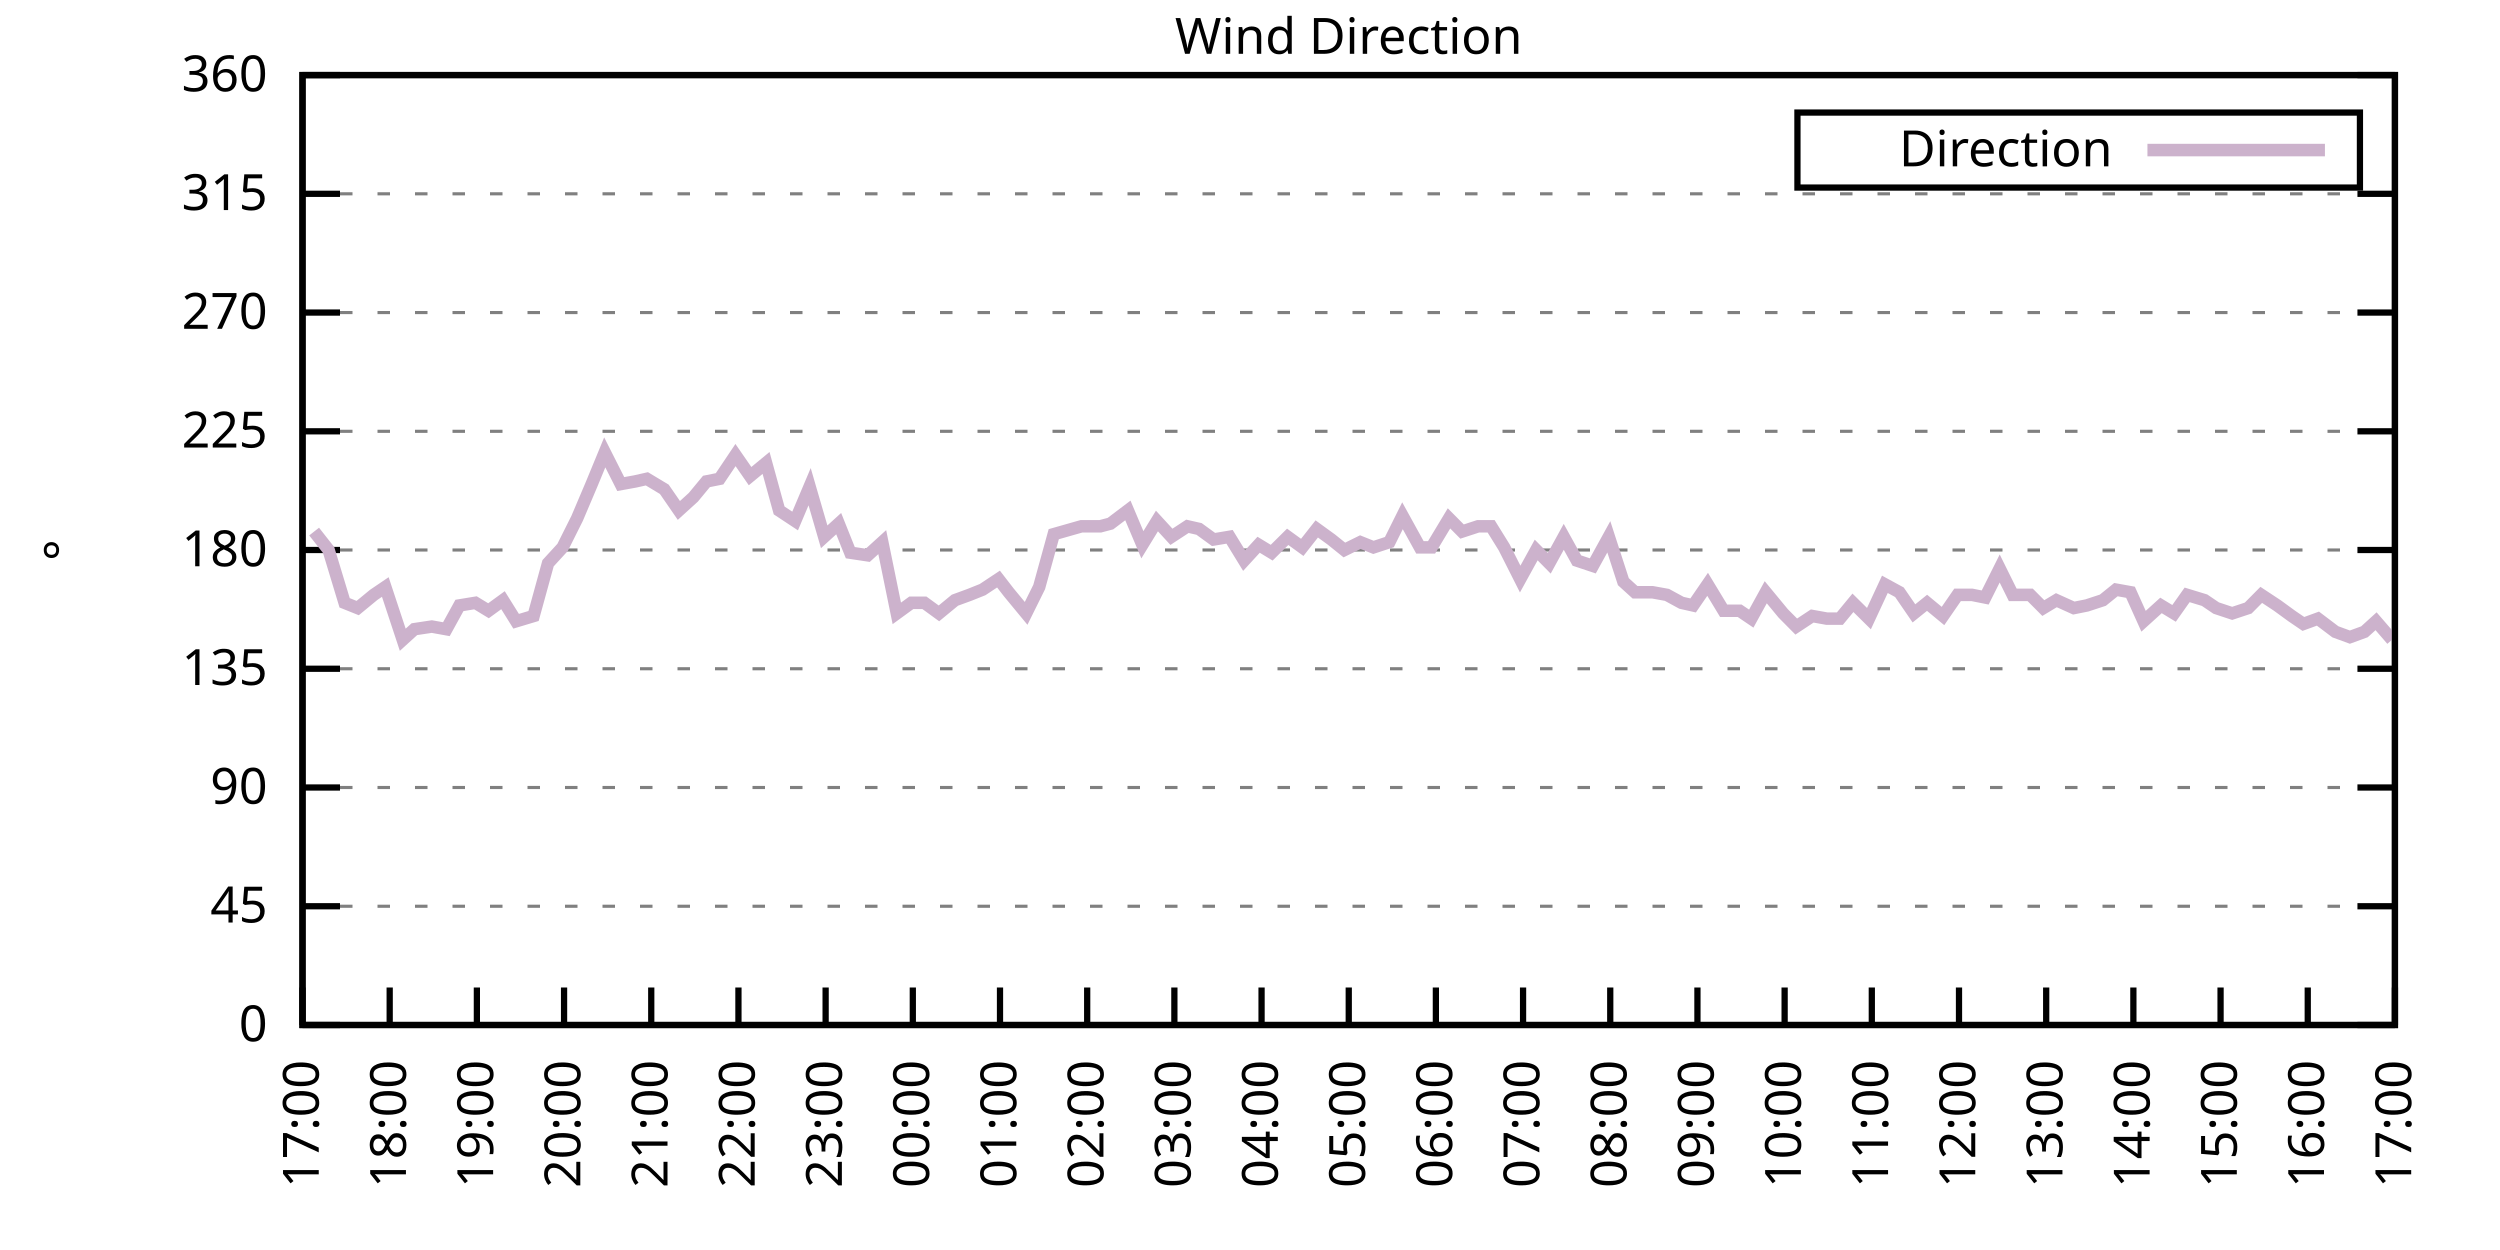
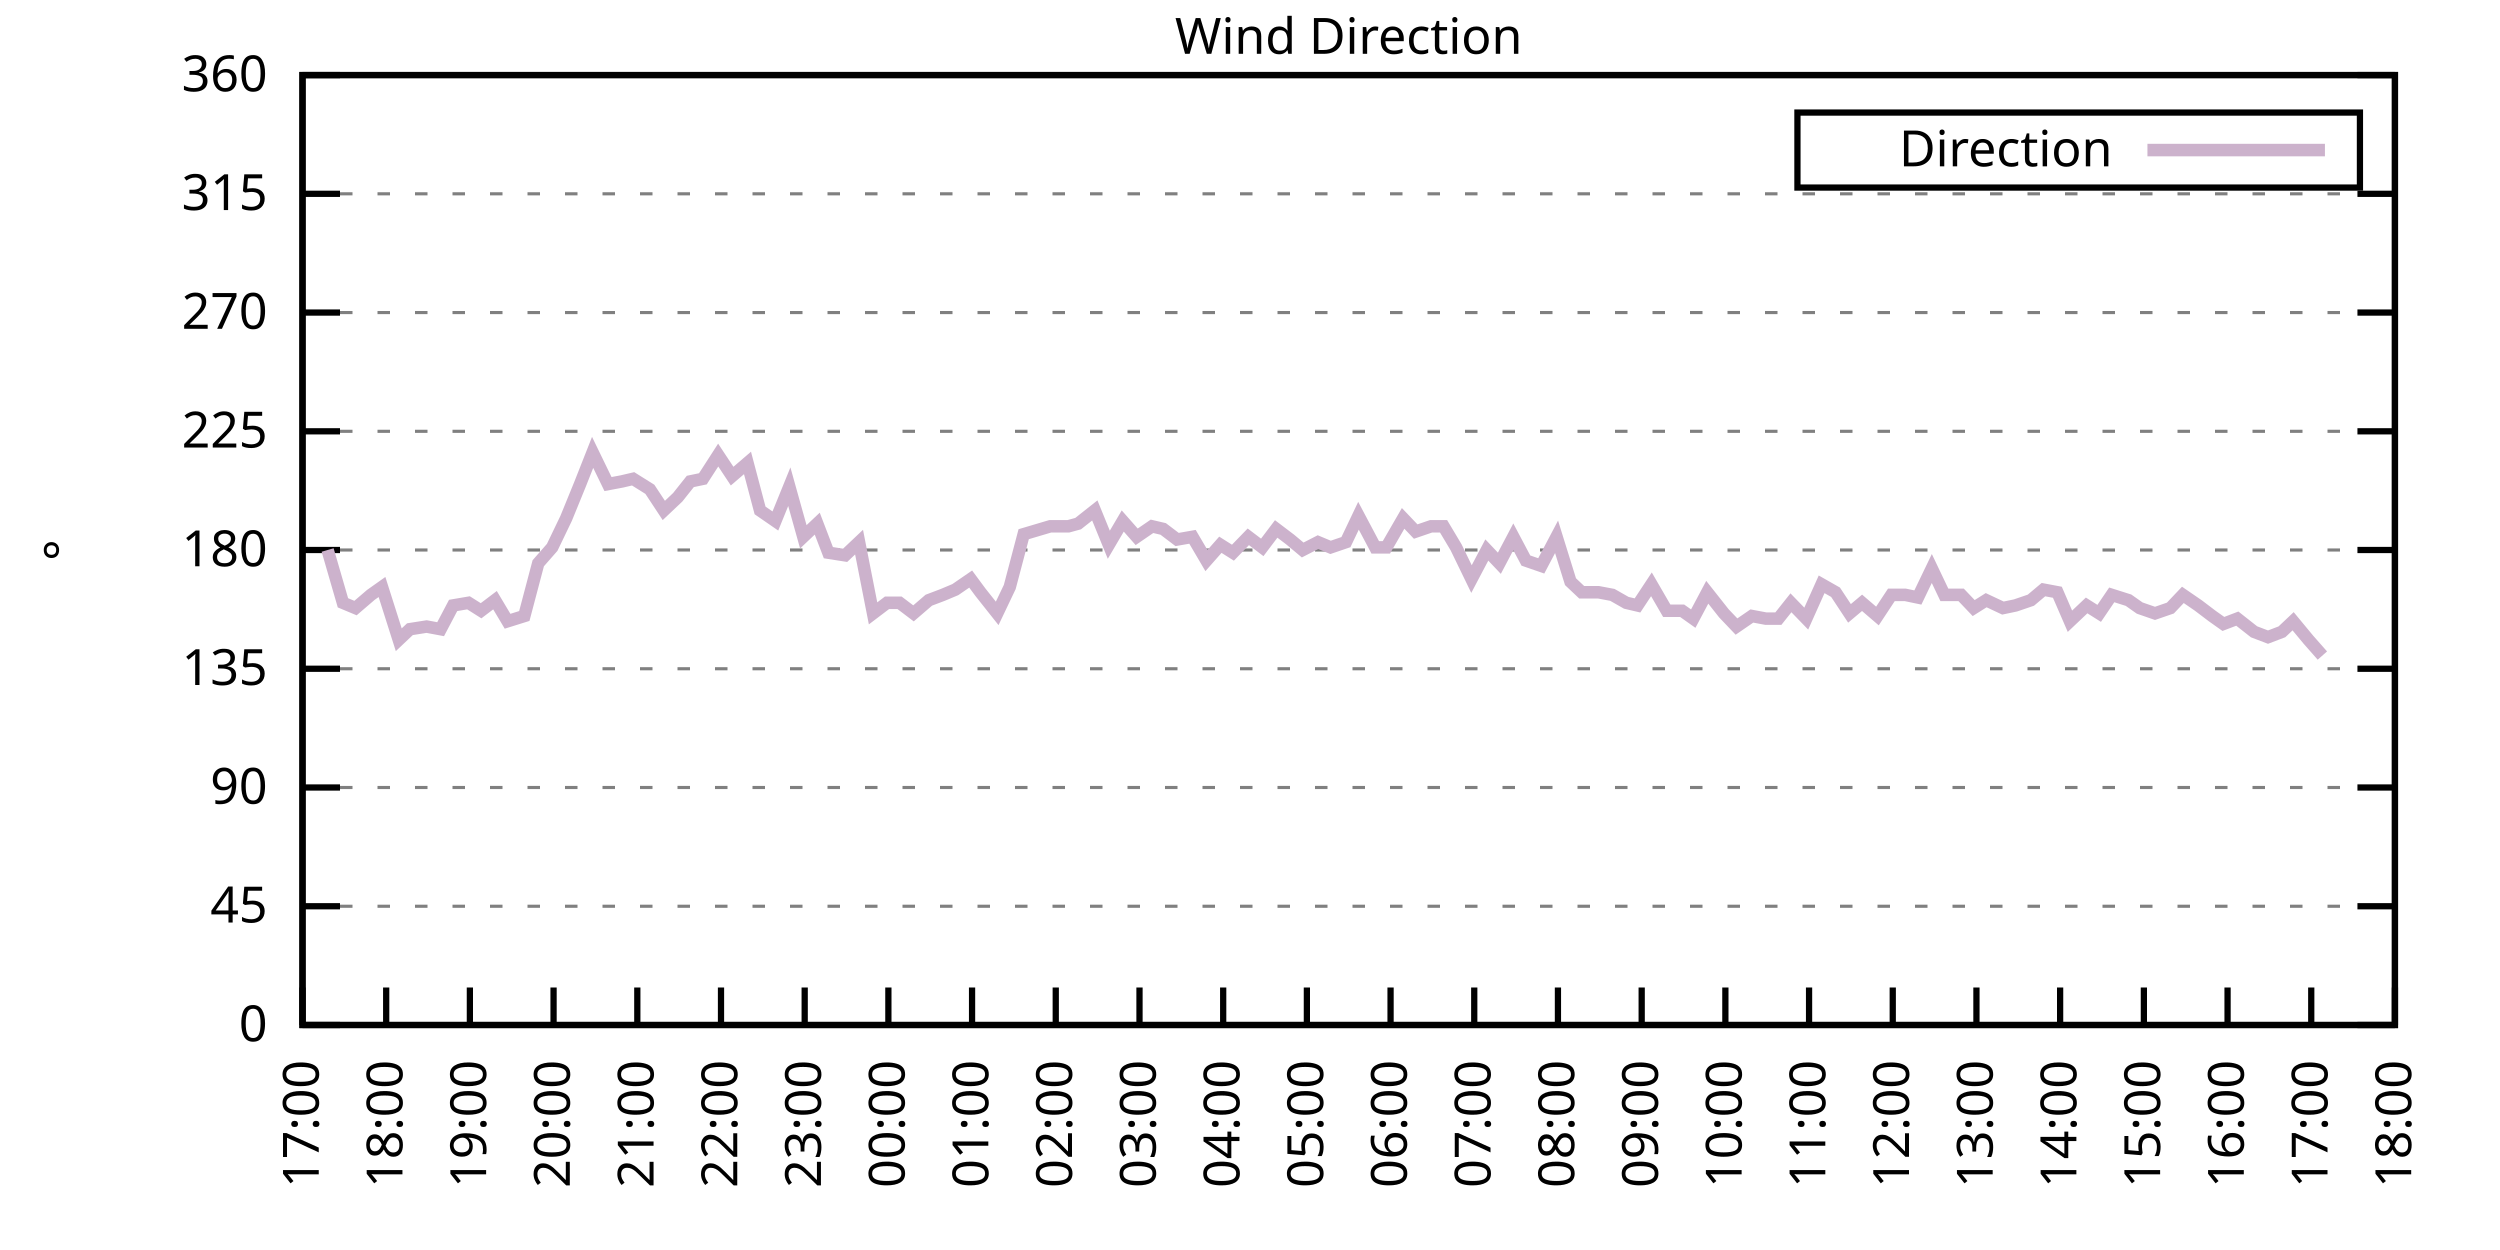
<svg xmlns="http://www.w3.org/2000/svg" xmlns:xlink="http://www.w3.org/1999/xlink" width="400" height="200" viewBox="0 0 400 200">
  <g id="gnuplot_canvas">
    <rect x="0" y="0" width="400" height="200" fill="none" />
    <defs>
      <circle id="gpDot" r="0.5" stroke-width="0.5" stroke="currentColor" />
      <path id="gpPt0" stroke-width="0.333" stroke="currentColor" d="M-1,0 h2 M0,-1 v2" />
      <path id="gpPt1" stroke-width="0.333" stroke="currentColor" d="M-1,-1 L1,1 M1,-1 L-1,1" />
      <path id="gpPt2" stroke-width="0.333" stroke="currentColor" d="M-1,0 L1,0 M0,-1 L0,1 M-1,-1 L1,1 M-1,1 L1,-1" />
      <rect id="gpPt3" stroke-width="0.333" stroke="currentColor" x="-1" y="-1" width="2" height="2" />
      <rect id="gpPt4" stroke-width="0.333" stroke="currentColor" fill="currentColor" x="-1" y="-1" width="2" height="2" />
      <circle id="gpPt5" stroke-width="0.333" stroke="currentColor" cx="0" cy="0" r="1" />
      <use xlink:href="#gpPt5" id="gpPt6" fill="currentColor" stroke="none" />
      <path id="gpPt7" stroke-width="0.333" stroke="currentColor" d="M0,-1.33 L-1.33,0.67 L1.33,0.67 z" />
      <use xlink:href="#gpPt7" id="gpPt8" fill="currentColor" stroke="none" />
      <use xlink:href="#gpPt7" id="gpPt9" stroke="currentColor" transform="rotate(180)" />
      <use xlink:href="#gpPt9" id="gpPt10" fill="currentColor" stroke="none" />
      <use xlink:href="#gpPt3" id="gpPt11" stroke="currentColor" transform="rotate(45)" />
      <use xlink:href="#gpPt11" id="gpPt12" fill="currentColor" stroke="none" />
      <path id="gpPt13" stroke-width="0.333" stroke="currentColor" d="M0,1.330 L1.265,0.411 L0.782,-1.067 L-0.782,-1.076 L-1.265,0.411 z" />
      <use xlink:href="#gpPt13" id="gpPt14" fill="currentColor" stroke="none" />
      <filter id="textbox" filterUnits="objectBoundingBox" x="0" y="0" height="1" width="1">
        <feFlood flood-color="white" flood-opacity="1" result="bgnd" />
        <feComposite in="SourceGraphic" in2="bgnd" operator="atop" />
      </filter>
      <filter id="greybox" filterUnits="objectBoundingBox" x="0" y="0" height="1" width="1">
        <feFlood flood-color="lightgrey" flood-opacity="1" result="grey" />
        <feComposite in="SourceGraphic" in2="grey" operator="atop" />
      </filter>
    </defs>
    <g fill="none" color="white" stroke="currentColor" stroke-width="1.00" stroke-linecap="butt" stroke-linejoin="miter">
</g>
    <g fill="none" color="black" stroke="currentColor" stroke-width="1.00" stroke-linecap="butt" stroke-linejoin="miter">
      <g stroke="none" shape-rendering="crispEdges">
        <polygon fill="rgb(255, 255, 255)" points="48.40,164.00 383.18,164.00 383.18,12.02 48.40,12.02 " />
      </g>
    </g>
    <g fill="none" color="black" stroke="currentColor" stroke-width="1.00" stroke-linecap="butt" stroke-linejoin="miter">
</g>
    <g fill="none" color="black" stroke="black" stroke-width="0.50" stroke-linecap="butt" stroke-linejoin="miter">
</g>
    <g fill="none" color="gray" stroke="currentColor" stroke-width="0.50" stroke-linecap="butt" stroke-linejoin="miter">
      <path stroke="gray" stroke-dasharray="2,4" class="gridline" d="M48.40,164.00 L383.19,164.00  " />
    </g>
    <g fill="none" color="gray" stroke="gray" stroke-width="1.00" stroke-linecap="butt" stroke-linejoin="miter">
</g>
    <g fill="none" color="black" stroke="currentColor" stroke-width="1.00" stroke-linecap="butt" stroke-linejoin="miter">
      <path stroke="black" d="M48.40,164.00 L54.40,164.00 M383.19,164.00 L377.19,164.00  " />
      <g transform="translate(42.80,166.60)" stroke="none" fill="black" font-family="Sans" font-size="8.00" text-anchor="end">
        <text>
          <tspan font-family="Sans"> 0</tspan>
        </text>
      </g>
    </g>
    <g fill="none" color="black" stroke="currentColor" stroke-width="1.00" stroke-linecap="butt" stroke-linejoin="miter">
</g>
    <g fill="none" color="black" stroke="black" stroke-width="0.50" stroke-linecap="butt" stroke-linejoin="miter">
</g>
    <g fill="none" color="gray" stroke="currentColor" stroke-width="0.50" stroke-linecap="butt" stroke-linejoin="miter">
      <path stroke="gray" stroke-dasharray="2,4" class="gridline" d="M48.40,145.00 L383.19,145.00  " />
    </g>
    <g fill="none" color="gray" stroke="gray" stroke-width="1.00" stroke-linecap="butt" stroke-linejoin="miter">
</g>
    <g fill="none" color="black" stroke="currentColor" stroke-width="1.00" stroke-linecap="butt" stroke-linejoin="miter">
      <path stroke="black" d="M48.40,145.00 L54.40,145.00 M383.19,145.00 L377.19,145.00  " />
      <g transform="translate(42.80,147.60)" stroke="none" fill="black" font-family="Sans" font-size="8.00" text-anchor="end">
        <text>
          <tspan font-family="Sans"> 45</tspan>
        </text>
      </g>
    </g>
    <g fill="none" color="black" stroke="currentColor" stroke-width="1.00" stroke-linecap="butt" stroke-linejoin="miter">
</g>
    <g fill="none" color="black" stroke="black" stroke-width="0.50" stroke-linecap="butt" stroke-linejoin="miter">
</g>
    <g fill="none" color="gray" stroke="currentColor" stroke-width="0.50" stroke-linecap="butt" stroke-linejoin="miter">
      <path stroke="gray" stroke-dasharray="2,4" class="gridline" d="M48.40,126.00 L383.19,126.00  " />
    </g>
    <g fill="none" color="gray" stroke="gray" stroke-width="1.00" stroke-linecap="butt" stroke-linejoin="miter">
</g>
    <g fill="none" color="black" stroke="currentColor" stroke-width="1.00" stroke-linecap="butt" stroke-linejoin="miter">
      <path stroke="black" d="M48.40,126.00 L54.40,126.00 M383.19,126.00 L377.19,126.00  " />
      <g transform="translate(42.80,128.60)" stroke="none" fill="black" font-family="Sans" font-size="8.00" text-anchor="end">
        <text>
          <tspan font-family="Sans"> 90</tspan>
        </text>
      </g>
    </g>
    <g fill="none" color="black" stroke="currentColor" stroke-width="1.00" stroke-linecap="butt" stroke-linejoin="miter">
</g>
    <g fill="none" color="black" stroke="black" stroke-width="0.50" stroke-linecap="butt" stroke-linejoin="miter">
</g>
    <g fill="none" color="gray" stroke="currentColor" stroke-width="0.50" stroke-linecap="butt" stroke-linejoin="miter">
      <path stroke="gray" stroke-dasharray="2,4" class="gridline" d="M48.40,107.00 L383.19,107.00  " />
    </g>
    <g fill="none" color="gray" stroke="gray" stroke-width="1.00" stroke-linecap="butt" stroke-linejoin="miter">
</g>
    <g fill="none" color="black" stroke="currentColor" stroke-width="1.00" stroke-linecap="butt" stroke-linejoin="miter">
      <path stroke="black" d="M48.40,107.00 L54.40,107.00 M383.19,107.00 L377.19,107.00  " />
      <g transform="translate(42.80,109.60)" stroke="none" fill="black" font-family="Sans" font-size="8.00" text-anchor="end">
        <text>
          <tspan font-family="Sans"> 135</tspan>
        </text>
      </g>
    </g>
    <g fill="none" color="black" stroke="currentColor" stroke-width="1.00" stroke-linecap="butt" stroke-linejoin="miter">
</g>
    <g fill="none" color="black" stroke="black" stroke-width="0.50" stroke-linecap="butt" stroke-linejoin="miter">
</g>
    <g fill="none" color="gray" stroke="currentColor" stroke-width="0.50" stroke-linecap="butt" stroke-linejoin="miter">
      <path stroke="gray" stroke-dasharray="2,4" class="gridline" d="M48.40,88.00 L383.19,88.00  " />
    </g>
    <g fill="none" color="gray" stroke="gray" stroke-width="1.00" stroke-linecap="butt" stroke-linejoin="miter">
</g>
    <g fill="none" color="black" stroke="currentColor" stroke-width="1.00" stroke-linecap="butt" stroke-linejoin="miter">
      <path stroke="black" d="M48.40,88.00 L54.40,88.00 M383.19,88.00 L377.19,88.00  " />
      <g transform="translate(42.80,90.60)" stroke="none" fill="black" font-family="Sans" font-size="8.00" text-anchor="end">
        <text>
          <tspan font-family="Sans"> 180</tspan>
        </text>
      </g>
    </g>
    <g fill="none" color="black" stroke="currentColor" stroke-width="1.00" stroke-linecap="butt" stroke-linejoin="miter">
</g>
    <g fill="none" color="black" stroke="black" stroke-width="0.50" stroke-linecap="butt" stroke-linejoin="miter">
</g>
    <g fill="none" color="gray" stroke="currentColor" stroke-width="0.50" stroke-linecap="butt" stroke-linejoin="miter">
      <path stroke="gray" stroke-dasharray="2,4" class="gridline" d="M48.40,69.01 L383.19,69.01  " />
    </g>
    <g fill="none" color="gray" stroke="gray" stroke-width="1.00" stroke-linecap="butt" stroke-linejoin="miter">
</g>
    <g fill="none" color="black" stroke="currentColor" stroke-width="1.00" stroke-linecap="butt" stroke-linejoin="miter">
      <path stroke="black" d="M48.40,69.01 L54.40,69.01 M383.19,69.01 L377.19,69.01  " />
      <g transform="translate(42.80,71.61)" stroke="none" fill="black" font-family="Sans" font-size="8.00" text-anchor="end">
        <text>
          <tspan font-family="Sans"> 225</tspan>
        </text>
      </g>
    </g>
    <g fill="none" color="black" stroke="currentColor" stroke-width="1.00" stroke-linecap="butt" stroke-linejoin="miter">
</g>
    <g fill="none" color="black" stroke="black" stroke-width="0.50" stroke-linecap="butt" stroke-linejoin="miter">
</g>
    <g fill="none" color="gray" stroke="currentColor" stroke-width="0.50" stroke-linecap="butt" stroke-linejoin="miter">
      <path stroke="gray" stroke-dasharray="2,4" class="gridline" d="M48.40,50.01 L383.19,50.01  " />
    </g>
    <g fill="none" color="gray" stroke="gray" stroke-width="1.00" stroke-linecap="butt" stroke-linejoin="miter">
</g>
    <g fill="none" color="black" stroke="currentColor" stroke-width="1.00" stroke-linecap="butt" stroke-linejoin="miter">
      <path stroke="black" d="M48.40,50.01 L54.40,50.01 M383.19,50.01 L377.19,50.01  " />
      <g transform="translate(42.80,52.61)" stroke="none" fill="black" font-family="Sans" font-size="8.00" text-anchor="end">
        <text>
          <tspan font-family="Sans"> 270</tspan>
        </text>
      </g>
    </g>
    <g fill="none" color="black" stroke="currentColor" stroke-width="1.00" stroke-linecap="butt" stroke-linejoin="miter">
</g>
    <g fill="none" color="black" stroke="black" stroke-width="0.50" stroke-linecap="butt" stroke-linejoin="miter">
</g>
    <g fill="none" color="gray" stroke="currentColor" stroke-width="0.50" stroke-linecap="butt" stroke-linejoin="miter">
      <path stroke="gray" stroke-dasharray="2,4" class="gridline" d="M48.40,31.01 L383.19,31.01  " />
    </g>
    <g fill="none" color="gray" stroke="gray" stroke-width="1.00" stroke-linecap="butt" stroke-linejoin="miter">
</g>
    <g fill="none" color="black" stroke="currentColor" stroke-width="1.00" stroke-linecap="butt" stroke-linejoin="miter">
      <path stroke="black" d="M48.40,31.01 L54.40,31.01 M383.19,31.01 L377.19,31.01  " />
      <g transform="translate(42.80,33.61)" stroke="none" fill="black" font-family="Sans" font-size="8.00" text-anchor="end">
        <text>
          <tspan font-family="Sans"> 315</tspan>
        </text>
      </g>
    </g>
    <g fill="none" color="black" stroke="currentColor" stroke-width="1.00" stroke-linecap="butt" stroke-linejoin="miter">
</g>
    <g fill="none" color="black" stroke="black" stroke-width="0.50" stroke-linecap="butt" stroke-linejoin="miter">
</g>
    <g fill="none" color="gray" stroke="currentColor" stroke-width="0.50" stroke-linecap="butt" stroke-linejoin="miter">
      <path stroke="gray" stroke-dasharray="2,4" class="gridline" d="M48.40,12.01 L383.19,12.01  " />
    </g>
    <g fill="none" color="gray" stroke="gray" stroke-width="1.00" stroke-linecap="butt" stroke-linejoin="miter">
</g>
    <g fill="none" color="black" stroke="currentColor" stroke-width="1.00" stroke-linecap="butt" stroke-linejoin="miter">
      <path stroke="black" d="M48.40,12.01 L54.40,12.01 M383.19,12.01 L377.19,12.01  " />
      <g transform="translate(42.80,14.61)" stroke="none" fill="black" font-family="Sans" font-size="8.00" text-anchor="end">
        <text>
          <tspan font-family="Sans"> 360</tspan>
        </text>
      </g>
    </g>
    <g fill="none" color="black" stroke="currentColor" stroke-width="1.00" stroke-linecap="butt" stroke-linejoin="miter">
      <path stroke="black" d="M48.40,164.00 L48.40,158.00  " />
      <g transform="translate(51.00,169.60) rotate(270.00)" stroke="none" fill="black" font-family="Sans" font-size="8.00" text-anchor="end">
        <text>
          <tspan font-family="Sans">17:00</tspan>
        </text>
      </g>
    </g>
    <g fill="none" color="black" stroke="currentColor" stroke-width="1.00" stroke-linecap="butt" stroke-linejoin="miter">
-       <path stroke="black" d="M62.35,164.00 L62.35,158.00  " />
-       <g transform="translate(64.95,169.60) rotate(270.00)" stroke="none" fill="black" font-family="Sans" font-size="8.00" text-anchor="end">
+       <path stroke="black" d="M61.79,164.00 L61.79,158.00  " />
+       <g transform="translate(64.39,169.60) rotate(270.00)" stroke="none" fill="black" font-family="Sans" font-size="8.00" text-anchor="end">
        <text>
          <tspan font-family="Sans">18:00</tspan>
        </text>
      </g>
    </g>
    <g fill="none" color="black" stroke="currentColor" stroke-width="1.00" stroke-linecap="butt" stroke-linejoin="miter">
-       <path stroke="black" d="M76.30,164.00 L76.30,158.00  " />
-       <g transform="translate(78.90,169.60) rotate(270.00)" stroke="none" fill="black" font-family="Sans" font-size="8.00" text-anchor="end">
+       <path stroke="black" d="M75.18,164.00 L75.18,158.00  " />
+       <g transform="translate(77.78,169.60) rotate(270.00)" stroke="none" fill="black" font-family="Sans" font-size="8.00" text-anchor="end">
        <text>
          <tspan font-family="Sans">19:00</tspan>
        </text>
      </g>
    </g>
    <g fill="none" color="black" stroke="currentColor" stroke-width="1.00" stroke-linecap="butt" stroke-linejoin="miter">
-       <path stroke="black" d="M90.25,164.00 L90.25,158.00  " />
-       <g transform="translate(92.85,169.60) rotate(270.00)" stroke="none" fill="black" font-family="Sans" font-size="8.00" text-anchor="end">
+       <path stroke="black" d="M88.57,164.00 L88.57,158.00  " />
+       <g transform="translate(91.17,169.60) rotate(270.00)" stroke="none" fill="black" font-family="Sans" font-size="8.00" text-anchor="end">
        <text>
          <tspan font-family="Sans">20:00</tspan>
        </text>
      </g>
    </g>
    <g fill="none" color="black" stroke="currentColor" stroke-width="1.00" stroke-linecap="butt" stroke-linejoin="miter">
-       <path stroke="black" d="M104.20,164.00 L104.20,158.00  " />
-       <g transform="translate(106.80,169.60) rotate(270.00)" stroke="none" fill="black" font-family="Sans" font-size="8.00" text-anchor="end">
+       <path stroke="black" d="M101.97,164.00 L101.97,158.00  " />
+       <g transform="translate(104.57,169.60) rotate(270.00)" stroke="none" fill="black" font-family="Sans" font-size="8.00" text-anchor="end">
        <text>
          <tspan font-family="Sans">21:00</tspan>
        </text>
      </g>
    </g>
    <g fill="none" color="black" stroke="currentColor" stroke-width="1.00" stroke-linecap="butt" stroke-linejoin="miter">
-       <path stroke="black" d="M118.15,164.00 L118.15,158.00  " />
-       <g transform="translate(120.75,169.60) rotate(270.00)" stroke="none" fill="black" font-family="Sans" font-size="8.00" text-anchor="end">
+       <path stroke="black" d="M115.36,164.00 L115.36,158.00  " />
+       <g transform="translate(117.96,169.60) rotate(270.00)" stroke="none" fill="black" font-family="Sans" font-size="8.00" text-anchor="end">
        <text>
          <tspan font-family="Sans">22:00</tspan>
        </text>
      </g>
    </g>
    <g fill="none" color="black" stroke="currentColor" stroke-width="1.00" stroke-linecap="butt" stroke-linejoin="miter">
-       <path stroke="black" d="M132.10,164.00 L132.10,158.00  " />
-       <g transform="translate(134.70,169.60) rotate(270.00)" stroke="none" fill="black" font-family="Sans" font-size="8.00" text-anchor="end">
+       <path stroke="black" d="M128.75,164.00 L128.75,158.00  " />
+       <g transform="translate(131.35,169.60) rotate(270.00)" stroke="none" fill="black" font-family="Sans" font-size="8.00" text-anchor="end">
        <text>
          <tspan font-family="Sans">23:00</tspan>
        </text>
      </g>
    </g>
    <g fill="none" color="black" stroke="currentColor" stroke-width="1.00" stroke-linecap="butt" stroke-linejoin="miter">
-       <path stroke="black" d="M146.05,164.00 L146.05,158.00  " />
-       <g transform="translate(148.65,169.60) rotate(270.00)" stroke="none" fill="black" font-family="Sans" font-size="8.00" text-anchor="end">
+       <path stroke="black" d="M142.14,164.00 L142.14,158.00  " />
+       <g transform="translate(144.74,169.60) rotate(270.00)" stroke="none" fill="black" font-family="Sans" font-size="8.00" text-anchor="end">
        <text>
          <tspan font-family="Sans">00:00</tspan>
        </text>
      </g>
    </g>
    <g fill="none" color="black" stroke="currentColor" stroke-width="1.00" stroke-linecap="butt" stroke-linejoin="miter">
-       <path stroke="black" d="M160.00,164.00 L160.00,158.00  " />
-       <g transform="translate(162.60,169.60) rotate(270.00)" stroke="none" fill="black" font-family="Sans" font-size="8.00" text-anchor="end">
+       <path stroke="black" d="M155.53,164.00 L155.53,158.00  " />
+       <g transform="translate(158.13,169.60) rotate(270.00)" stroke="none" fill="black" font-family="Sans" font-size="8.00" text-anchor="end">
        <text>
          <tspan font-family="Sans">01:00</tspan>
        </text>
      </g>
    </g>
    <g fill="none" color="black" stroke="currentColor" stroke-width="1.00" stroke-linecap="butt" stroke-linejoin="miter">
-       <path stroke="black" d="M173.95,164.00 L173.95,158.00  " />
-       <g transform="translate(176.55,169.60) rotate(270.00)" stroke="none" fill="black" font-family="Sans" font-size="8.00" text-anchor="end">
+       <path stroke="black" d="M168.92,164.00 L168.92,158.00  " />
+       <g transform="translate(171.52,169.60) rotate(270.00)" stroke="none" fill="black" font-family="Sans" font-size="8.00" text-anchor="end">
        <text>
          <tspan font-family="Sans">02:00</tspan>
        </text>
      </g>
    </g>
    <g fill="none" color="black" stroke="currentColor" stroke-width="1.00" stroke-linecap="butt" stroke-linejoin="miter">
-       <path stroke="black" d="M187.90,164.00 L187.90,158.00  " />
-       <g transform="translate(190.50,169.60) rotate(270.00)" stroke="none" fill="black" font-family="Sans" font-size="8.00" text-anchor="end">
+       <path stroke="black" d="M182.32,164.00 L182.32,158.00  " />
+       <g transform="translate(184.92,169.60) rotate(270.00)" stroke="none" fill="black" font-family="Sans" font-size="8.00" text-anchor="end">
        <text>
          <tspan font-family="Sans">03:00</tspan>
        </text>
      </g>
    </g>
    <g fill="none" color="black" stroke="currentColor" stroke-width="1.00" stroke-linecap="butt" stroke-linejoin="miter">
-       <path stroke="black" d="M201.85,164.00 L201.85,158.00  " />
-       <g transform="translate(204.45,169.60) rotate(270.00)" stroke="none" fill="black" font-family="Sans" font-size="8.00" text-anchor="end">
+       <path stroke="black" d="M195.71,164.00 L195.71,158.00  " />
+       <g transform="translate(198.31,169.60) rotate(270.00)" stroke="none" fill="black" font-family="Sans" font-size="8.00" text-anchor="end">
        <text>
          <tspan font-family="Sans">04:00</tspan>
        </text>
      </g>
    </g>
    <g fill="none" color="black" stroke="currentColor" stroke-width="1.00" stroke-linecap="butt" stroke-linejoin="miter">
-       <path stroke="black" d="M215.80,164.00 L215.80,158.00  " />
-       <g transform="translate(218.40,169.60) rotate(270.00)" stroke="none" fill="black" font-family="Sans" font-size="8.00" text-anchor="end">
+       <path stroke="black" d="M209.10,164.00 L209.10,158.00  " />
+       <g transform="translate(211.70,169.60) rotate(270.00)" stroke="none" fill="black" font-family="Sans" font-size="8.00" text-anchor="end">
        <text>
          <tspan font-family="Sans">05:00</tspan>
        </text>
      </g>
    </g>
    <g fill="none" color="black" stroke="currentColor" stroke-width="1.00" stroke-linecap="butt" stroke-linejoin="miter">
-       <path stroke="black" d="M229.74,164.00 L229.74,158.00  " />
-       <g transform="translate(232.34,169.60) rotate(270.00)" stroke="none" fill="black" font-family="Sans" font-size="8.00" text-anchor="end">
+       <path stroke="black" d="M222.49,164.00 L222.49,158.00  " />
+       <g transform="translate(225.09,169.60) rotate(270.00)" stroke="none" fill="black" font-family="Sans" font-size="8.00" text-anchor="end">
        <text>
          <tspan font-family="Sans">06:00</tspan>
        </text>
      </g>
    </g>
    <g fill="none" color="black" stroke="currentColor" stroke-width="1.00" stroke-linecap="butt" stroke-linejoin="miter">
-       <path stroke="black" d="M243.69,164.00 L243.69,158.00  " />
-       <g transform="translate(246.29,169.60) rotate(270.00)" stroke="none" fill="black" font-family="Sans" font-size="8.00" text-anchor="end">
+       <path stroke="black" d="M235.88,164.00 L235.88,158.00  " />
+       <g transform="translate(238.48,169.60) rotate(270.00)" stroke="none" fill="black" font-family="Sans" font-size="8.00" text-anchor="end">
        <text>
          <tspan font-family="Sans">07:00</tspan>
        </text>
      </g>
    </g>
    <g fill="none" color="black" stroke="currentColor" stroke-width="1.00" stroke-linecap="butt" stroke-linejoin="miter">
-       <path stroke="black" d="M257.64,164.00 L257.64,158.00  " />
-       <g transform="translate(260.24,169.60) rotate(270.00)" stroke="none" fill="black" font-family="Sans" font-size="8.00" text-anchor="end">
+       <path stroke="black" d="M249.27,164.00 L249.27,158.00  " />
+       <g transform="translate(251.87,169.60) rotate(270.00)" stroke="none" fill="black" font-family="Sans" font-size="8.00" text-anchor="end">
        <text>
          <tspan font-family="Sans">08:00</tspan>
        </text>
      </g>
    </g>
    <g fill="none" color="black" stroke="currentColor" stroke-width="1.00" stroke-linecap="butt" stroke-linejoin="miter">
-       <path stroke="black" d="M271.59,164.00 L271.59,158.00  " />
-       <g transform="translate(274.19,169.60) rotate(270.00)" stroke="none" fill="black" font-family="Sans" font-size="8.00" text-anchor="end">
+       <path stroke="black" d="M262.67,164.00 L262.67,158.00  " />
+       <g transform="translate(265.27,169.60) rotate(270.00)" stroke="none" fill="black" font-family="Sans" font-size="8.00" text-anchor="end">
        <text>
          <tspan font-family="Sans">09:00</tspan>
        </text>
      </g>
    </g>
    <g fill="none" color="black" stroke="currentColor" stroke-width="1.00" stroke-linecap="butt" stroke-linejoin="miter">
-       <path stroke="black" d="M285.54,164.00 L285.54,158.00  " />
-       <g transform="translate(288.14,169.60) rotate(270.00)" stroke="none" fill="black" font-family="Sans" font-size="8.00" text-anchor="end">
+       <path stroke="black" d="M276.06,164.00 L276.06,158.00  " />
+       <g transform="translate(278.66,169.60) rotate(270.00)" stroke="none" fill="black" font-family="Sans" font-size="8.00" text-anchor="end">
        <text>
          <tspan font-family="Sans">10:00</tspan>
        </text>
      </g>
    </g>
    <g fill="none" color="black" stroke="currentColor" stroke-width="1.00" stroke-linecap="butt" stroke-linejoin="miter">
-       <path stroke="black" d="M299.49,164.00 L299.49,158.00  " />
-       <g transform="translate(302.09,169.60) rotate(270.00)" stroke="none" fill="black" font-family="Sans" font-size="8.00" text-anchor="end">
+       <path stroke="black" d="M289.45,164.00 L289.45,158.00  " />
+       <g transform="translate(292.05,169.60) rotate(270.00)" stroke="none" fill="black" font-family="Sans" font-size="8.00" text-anchor="end">
        <text>
          <tspan font-family="Sans">11:00</tspan>
        </text>
      </g>
    </g>
    <g fill="none" color="black" stroke="currentColor" stroke-width="1.00" stroke-linecap="butt" stroke-linejoin="miter">
-       <path stroke="black" d="M313.44,164.00 L313.44,158.00  " />
-       <g transform="translate(316.04,169.60) rotate(270.00)" stroke="none" fill="black" font-family="Sans" font-size="8.00" text-anchor="end">
+       <path stroke="black" d="M302.84,164.00 L302.84,158.00  " />
+       <g transform="translate(305.44,169.60) rotate(270.00)" stroke="none" fill="black" font-family="Sans" font-size="8.00" text-anchor="end">
        <text>
          <tspan font-family="Sans">12:00</tspan>
        </text>
      </g>
    </g>
    <g fill="none" color="black" stroke="currentColor" stroke-width="1.00" stroke-linecap="butt" stroke-linejoin="miter">
-       <path stroke="black" d="M327.39,164.00 L327.39,158.00  " />
-       <g transform="translate(329.99,169.60) rotate(270.00)" stroke="none" fill="black" font-family="Sans" font-size="8.00" text-anchor="end">
+       <path stroke="black" d="M316.23,164.00 L316.23,158.00  " />
+       <g transform="translate(318.83,169.60) rotate(270.00)" stroke="none" fill="black" font-family="Sans" font-size="8.00" text-anchor="end">
        <text>
          <tspan font-family="Sans">13:00</tspan>
        </text>
      </g>
    </g>
    <g fill="none" color="black" stroke="currentColor" stroke-width="1.00" stroke-linecap="butt" stroke-linejoin="miter">
-       <path stroke="black" d="M341.34,164.00 L341.34,158.00  " />
-       <g transform="translate(343.94,169.60) rotate(270.00)" stroke="none" fill="black" font-family="Sans" font-size="8.00" text-anchor="end">
+       <path stroke="black" d="M329.62,164.00 L329.62,158.00  " />
+       <g transform="translate(332.22,169.60) rotate(270.00)" stroke="none" fill="black" font-family="Sans" font-size="8.00" text-anchor="end">
        <text>
          <tspan font-family="Sans">14:00</tspan>
        </text>
      </g>
    </g>
    <g fill="none" color="black" stroke="currentColor" stroke-width="1.00" stroke-linecap="butt" stroke-linejoin="miter">
-       <path stroke="black" d="M355.29,164.00 L355.29,158.00  " />
-       <g transform="translate(357.89,169.60) rotate(270.00)" stroke="none" fill="black" font-family="Sans" font-size="8.00" text-anchor="end">
+       <path stroke="black" d="M343.02,164.00 L343.02,158.00  " />
+       <g transform="translate(345.62,169.60) rotate(270.00)" stroke="none" fill="black" font-family="Sans" font-size="8.00" text-anchor="end">
        <text>
          <tspan font-family="Sans">15:00</tspan>
        </text>
      </g>
    </g>
    <g fill="none" color="black" stroke="currentColor" stroke-width="1.00" stroke-linecap="butt" stroke-linejoin="miter">
-       <path stroke="black" d="M369.24,164.00 L369.24,158.00  " />
-       <g transform="translate(371.84,169.60) rotate(270.00)" stroke="none" fill="black" font-family="Sans" font-size="8.00" text-anchor="end">
+       <path stroke="black" d="M356.41,164.00 L356.41,158.00  " />
+       <g transform="translate(359.01,169.60) rotate(270.00)" stroke="none" fill="black" font-family="Sans" font-size="8.00" text-anchor="end">
        <text>
          <tspan font-family="Sans">16:00</tspan>
+         </text>
+       </g>
+     </g>
+     <g fill="none" color="black" stroke="currentColor" stroke-width="1.00" stroke-linecap="butt" stroke-linejoin="miter">
+       <path stroke="black" d="M369.80,164.00 L369.80,158.00  " />
+       <g transform="translate(372.40,169.60) rotate(270.00)" stroke="none" fill="black" font-family="Sans" font-size="8.00" text-anchor="end">
+         <text>
+           <tspan font-family="Sans">17:00</tspan>
        </text>
      </g>
    </g>
    <g fill="none" color="black" stroke="currentColor" stroke-width="1.00" stroke-linecap="butt" stroke-linejoin="miter">
      <path stroke="black" d="M383.19,164.00 L383.19,158.00  " />
      <g transform="translate(385.79,169.60) rotate(270.00)" stroke="none" fill="black" font-family="Sans" font-size="8.00" text-anchor="end">
        <text>
-           <tspan font-family="Sans">17:00</tspan>
+           <tspan font-family="Sans">18:00</tspan>
        </text>
      </g>
    </g>
    <g fill="none" color="black" stroke="currentColor" stroke-width="1.00" stroke-linecap="butt" stroke-linejoin="miter">
</g>
    <g fill="none" color="black" stroke="currentColor" stroke-width="1.00" stroke-linecap="butt" stroke-linejoin="miter">
      <path stroke="black" d="M48.40,12.01 L48.40,164.00 L383.19,164.00 L383.19,12.01 L48.40,12.01 Z  " />
    </g>
    <g fill="none" color="black" stroke="currentColor" stroke-width="1.00" stroke-linecap="butt" stroke-linejoin="miter">
</g>
    <g fill="none" color="black" stroke="currentColor" stroke-width="1.00" stroke-linecap="butt" stroke-linejoin="miter">
      <path stroke="black" d="M287.59,30.01 L287.59,18.01 L377.59,18.01 L377.59,30.01 L287.59,30.01 Z  " />
    </g>
    <g id="Wind_direction_plot_1">
      <g fill="none" color="white" stroke="black" stroke-width="2.00" stroke-linecap="butt" stroke-linejoin="miter">
</g>
      <g fill="none" color="black" stroke="currentColor" stroke-width="2.00" stroke-linecap="butt" stroke-linejoin="miter">
        <g transform="translate(337.99,26.61)" stroke="none" fill="black" font-family="Sans" font-size="8.00" text-anchor="end">
          <text>
            <tspan font-family="Sans">Direction</tspan>
          </text>
        </g>
      </g>
      <g fill="none" color="black" stroke="currentColor" stroke-width="2.00" stroke-linecap="butt" stroke-linejoin="miter">
-         <path stroke="rgb(204, 178, 204)" d="M343.59,24.01 L371.99,24.01 M50.26,85.05 L52.58,88.00 L55.14,96.45 L57.23,97.29 L59.79,95.18 L61.65,93.92   L64.44,102.36 L66.30,100.67 L69.09,100.25 L71.42,100.67 L73.51,96.87 L76.07,96.45 L78.16,97.72 L80.48,96.03   L82.58,99.40 L85.37,98.56 L87.69,90.12 L90.02,87.58 L92.34,82.94 L94.67,77.45 L96.76,72.38 L99.32,77.45   L101.64,77.03 L103.50,76.61 L106.29,78.29 L108.62,81.67 L110.94,79.56 L113.03,77.03 L115.13,76.61 L117.68,72.81   L120.01,76.18 L122.57,74.07 L124.66,81.67 L127.22,83.36 L129.54,77.87 L131.87,85.89 L134.19,83.78 L136.05,88.43   L138.84,88.85 L141.16,86.74 L143.49,98.14 L145.81,96.45 L147.91,96.45 L150.23,98.14 L152.79,96.03 L155.11,95.18   L157.21,94.34 L159.76,92.65 L161.39,94.76 L164.18,98.14 L166.27,93.92 L168.60,85.47 L173.02,84.21 L176.04,84.21   L177.67,83.78 L180.46,81.67 L182.78,87.16 L185.11,83.36 L187.43,85.89 L189.99,84.21 L191.85,84.63 L194.17,86.32   L196.73,85.89 L199.06,89.69 L201.38,87.16 L203.47,88.43 L206.03,85.89 L208.36,87.58 L210.68,84.63 L213.01,86.32   L215.10,88.00 L217.65,86.74 L219.75,87.58 L222.30,86.74 L224.40,82.52 L227.19,87.58 L229.05,87.58 L231.84,82.94   L233.93,85.05 L236.49,84.21 L238.58,84.21 L240.67,87.58 L243.23,92.65 L245.79,88.00 L247.88,90.12 L250.20,85.89   L252.30,89.69 L254.85,90.54 L257.41,85.89 L259.74,93.07 L261.60,94.76 L264.39,94.76 L266.71,95.18 L269.04,96.45   L270.90,96.87 L273.22,93.49 L275.78,97.72 L278.34,97.72 L280.20,98.98 L282.52,94.76 L285.31,98.14 L287.40,100.25   L289.96,98.56 L292.29,98.98 L294.38,98.98 L296.47,96.45 L299.03,98.98 L301.58,93.49 L303.91,94.76 L306.23,98.14   L308.33,96.45 L310.88,98.56 L313.21,95.18 L315.53,95.18 L317.63,95.60 L319.95,90.96 L322.04,95.18 L324.83,95.18   L326.93,97.29 L329.02,96.03 L331.81,97.29 L333.90,96.87 L336.46,96.03 L338.55,94.34 L340.88,94.76 L342.97,99.40   L345.76,96.87 L347.85,98.14 L349.94,95.18 L352.73,96.03 L354.59,97.29 L357.15,98.14 L359.71,97.29 L361.80,95.18   L364.36,96.87 L366.68,98.56 L368.54,99.83 L370.87,98.98 L373.66,101.09 L375.98,101.94 L378.31,101.09 L380.17,99.40   L382.73,102.36  " />
+         <path stroke="rgb(204, 178, 204)" d="M343.59,24.01 L371.99,24.01 M52.42,88.00 L54.87,96.45 L56.88,97.29 L59.34,95.18 L61.12,93.92 L63.80,102.36   L65.59,100.67 L68.26,100.25 L70.50,100.67 L72.50,96.87 L74.96,96.45 L76.97,97.72 L79.20,96.03 L81.21,99.40   L83.89,98.56 L86.12,90.12 L88.35,87.58 L90.58,82.94 L92.82,77.45 L94.82,72.38 L97.28,77.45 L99.51,77.03   L101.30,76.61 L103.98,78.29 L106.21,81.67 L108.44,79.56 L110.45,77.03 L112.46,76.61 L114.91,72.81 L117.14,76.18   L119.60,74.07 L121.61,81.67 L124.06,83.36 L126.29,77.87 L128.53,85.89 L130.76,83.78 L132.54,88.43 L135.22,88.85   L137.45,86.74 L139.69,98.14 L141.92,96.45 L143.93,96.45 L146.16,98.14 L148.61,96.03 L150.85,95.18 L152.85,94.34   L155.31,92.65 L156.87,94.76 L159.55,98.14 L161.56,93.92 L163.79,85.47 L168.03,84.21 L170.93,84.21 L172.50,83.78   L175.17,81.67 L177.41,87.16 L179.64,83.36 L181.87,85.89 L184.32,84.21 L186.11,84.63 L188.34,86.32 L190.80,85.89   L193.03,89.69 L195.26,87.16 L197.27,88.43 L199.73,85.89 L201.96,87.58 L204.19,84.63 L206.42,86.32 L208.43,88.00   L210.88,86.74 L212.89,87.58 L215.35,86.74 L217.36,82.52 L220.04,87.58 L221.82,87.58 L224.50,82.94 L226.51,85.05   L228.96,84.21 L230.97,84.21 L232.98,87.58 L235.44,92.65 L237.89,88.00 L239.90,90.12 L242.13,85.89 L244.14,89.69   L246.60,90.54 L249.05,85.89 L251.28,93.07 L253.07,94.76 L255.75,94.76 L257.98,95.18 L260.21,96.45 L262.00,96.87   L264.23,93.49 L266.68,97.72 L269.14,97.72 L270.92,98.98 L273.16,94.76 L275.83,98.14 L277.84,100.25 L280.30,98.56   L282.53,98.98 L284.54,98.98 L286.55,96.45 L289.00,98.98 L291.46,93.49 L293.69,94.76 L295.92,98.14 L297.93,96.45   L300.39,98.56 L302.62,95.18 L304.85,95.18 L306.86,95.60 L309.09,90.96 L311.10,95.18 L313.78,95.18 L315.79,97.29   L317.79,96.03 L320.47,97.29 L322.48,96.87 L324.94,96.03 L326.95,94.34 L329.18,94.76 L331.19,99.40 L333.86,96.87   L335.87,98.14 L337.88,95.18 L340.56,96.03 L342.35,97.29 L344.80,98.14 L347.26,97.29 L349.26,95.18 L351.72,96.87   L353.95,98.56 L355.74,99.83 L357.97,98.98 L360.65,101.09 L362.88,101.94 L365.11,101.09 L366.90,99.40 L369.35,102.36   L371.58,104.89  " />
      </g>
    </g>
    <g fill="none" color="black" stroke="currentColor" stroke-width="2.00" stroke-linecap="butt" stroke-linejoin="miter">
</g>
    <g fill="none" color="black" stroke="black" stroke-width="1.00" stroke-linecap="butt" stroke-linejoin="miter">
</g>
    <g fill="none" color="black" stroke="currentColor" stroke-width="1.00" stroke-linecap="butt" stroke-linejoin="miter">
      <path stroke="black" d="M48.40,12.01 L48.40,164.00 L383.19,164.00 L383.19,12.01 L48.40,12.01 Z  " />
      <g transform="translate(12.80,88.01) rotate(270.00)" stroke="none" fill="black" font-family="Sans" font-size="8.00" text-anchor="middle">
        <text>
          <tspan font-family="Sans">°</tspan>
        </text>
      </g>
    </g>
    <g fill="none" color="black" stroke="currentColor" stroke-width="1.00" stroke-linecap="butt" stroke-linejoin="miter">
</g>
    <g fill="none" color="black" stroke="currentColor" stroke-width="1.00" stroke-linecap="butt" stroke-linejoin="miter">
      <g transform="translate(215.79,8.61)" stroke="none" fill="black" font-family="Sans" font-size="8.00" text-anchor="middle">
        <text>
          <tspan font-family="Sans">Wind Direction</tspan>
        </text>
      </g>
    </g>
    <g fill="none" color="black" stroke="currentColor" stroke-width="1.00" stroke-linecap="butt" stroke-linejoin="miter">
</g>
  </g>
</svg>
